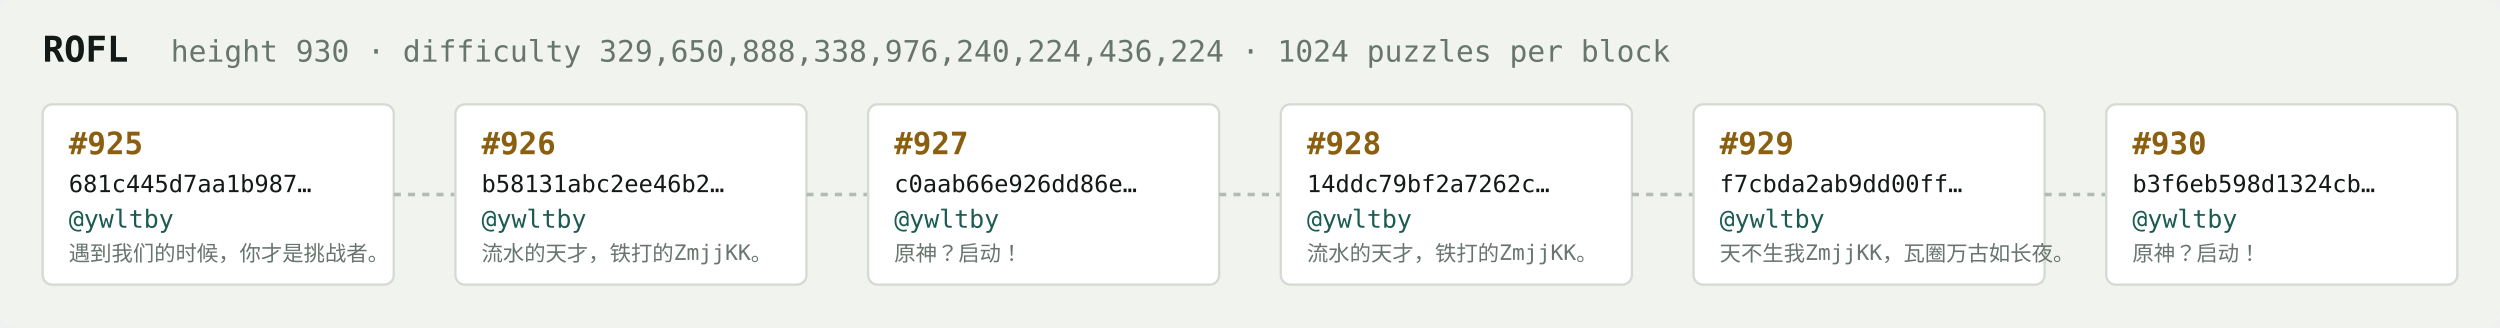
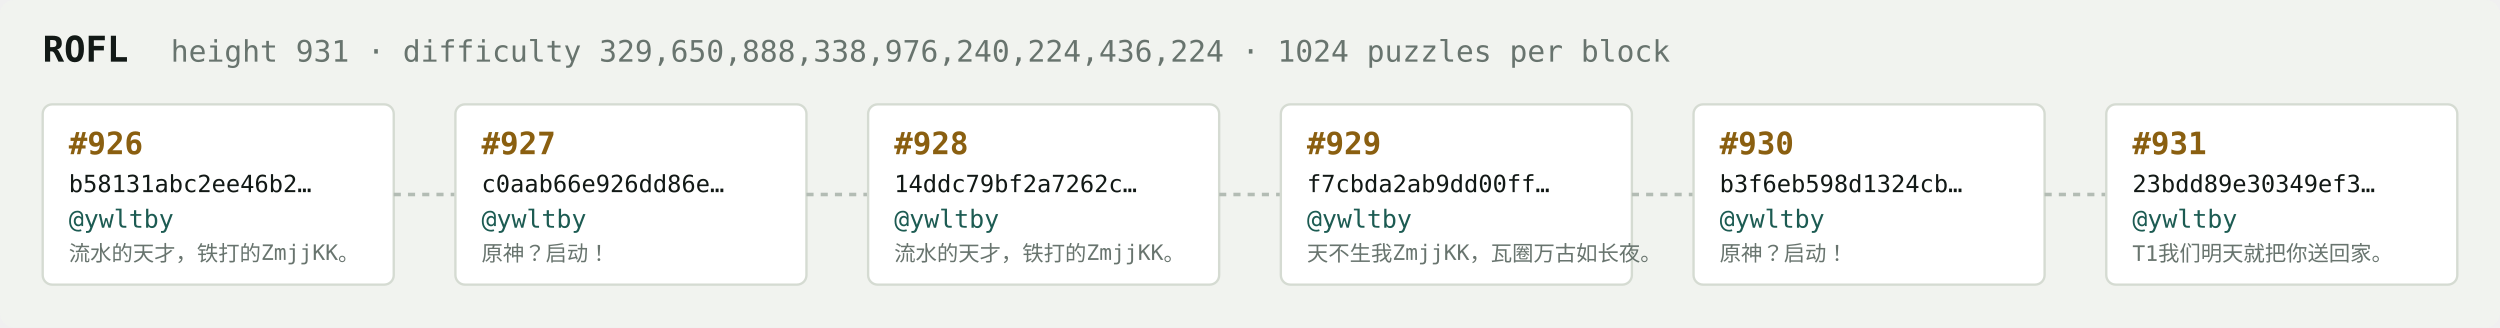
<svg xmlns="http://www.w3.org/2000/svg" width="1054" height="138" viewBox="0 0 1054 138" font-family="ui-monospace,SFMono-Regular,Menlo,monospace">
  <rect fill="#f1f3ef" width="1054" height="138" rx="6" />
  <text x="18" y="26" fill="#121916" font-size="15" font-weight="700">ROFL</text>
-   <text x="72" y="26" fill="#68746e" font-size="12.5">height 930 · difficulty 329,650,888,338,976,240,224,436,224 · 1024 puzzles per block</text>
+   <text x="72" y="26" fill="#68746e" font-size="12.5">height 931 · difficulty 329,650,888,338,976,240,224,436,224 · 1024 puzzles per block</text>
  <rect x="18" y="44" width="148" height="76" rx="4" fill="#ffffff" stroke="#d5dbd2" stroke-width="1" />
-   <text x="29" y="65" fill="#8a5f10" font-size="13" font-weight="700">#925</text>
-   <text x="29" y="81" fill="#121916" font-size="10">681c445d7aa1b987…</text>
+   <text x="29" y="65" fill="#8a5f10" font-size="13" font-weight="700">#926</text>
+   <text x="29" y="81" fill="#121916" font-size="10">b58131abc2ee46b2…</text>
  <text x="29" y="96" fill="#1c5b52" font-size="10.5">@ywltby</text>
-   <text x="29" y="110" fill="#68746e" font-size="9">遇到我们的时候，你才是挑战者。</text>
+   <text x="29" y="110" fill="#68746e" font-size="9">流水的天才，铁打的ZmjjKK。</text>
  <line x1="166" y1="82.0" x2="192" y2="82.0" stroke="#b3bcb4" stroke-width="1.5" stroke-dasharray="3 3" />
  <rect x="192" y="44" width="148" height="76" rx="4" fill="#ffffff" stroke="#d5dbd2" stroke-width="1" />
-   <text x="203" y="65" fill="#8a5f10" font-size="13" font-weight="700">#926</text>
-   <text x="203" y="81" fill="#121916" font-size="10">b58131abc2ee46b2…</text>
+   <text x="203" y="65" fill="#8a5f10" font-size="13" font-weight="700">#927</text>
+   <text x="203" y="81" fill="#121916" font-size="10">c0aab66e926dd86e…</text>
  <text x="203" y="96" fill="#1c5b52" font-size="10.5">@ywltby</text>
-   <text x="203" y="110" fill="#68746e" font-size="9">流水的天才，铁打的ZmjjKK。</text>
+   <text x="203" y="110" fill="#68746e" font-size="9">原神？启动！</text>
  <line x1="340" y1="82.0" x2="366" y2="82.0" stroke="#b3bcb4" stroke-width="1.5" stroke-dasharray="3 3" />
  <rect x="366" y="44" width="148" height="76" rx="4" fill="#ffffff" stroke="#d5dbd2" stroke-width="1" />
-   <text x="377" y="65" fill="#8a5f10" font-size="13" font-weight="700">#927</text>
-   <text x="377" y="81" fill="#121916" font-size="10">c0aab66e926dd86e…</text>
+   <text x="377" y="65" fill="#8a5f10" font-size="13" font-weight="700">#928</text>
+   <text x="377" y="81" fill="#121916" font-size="10">14ddc79bf2a7262c…</text>
  <text x="377" y="96" fill="#1c5b52" font-size="10.5">@ywltby</text>
-   <text x="377" y="110" fill="#68746e" font-size="9">原神？启动！</text>
+   <text x="377" y="110" fill="#68746e" font-size="9">流水的天才，铁打的ZmjjKK。</text>
  <line x1="514" y1="82.0" x2="540" y2="82.0" stroke="#b3bcb4" stroke-width="1.5" stroke-dasharray="3 3" />
  <rect x="540" y="44" width="148" height="76" rx="4" fill="#ffffff" stroke="#d5dbd2" stroke-width="1" />
-   <text x="551" y="65" fill="#8a5f10" font-size="13" font-weight="700">#928</text>
-   <text x="551" y="81" fill="#121916" font-size="10">14ddc79bf2a7262c…</text>
+   <text x="551" y="65" fill="#8a5f10" font-size="13" font-weight="700">#929</text>
+   <text x="551" y="81" fill="#121916" font-size="10">f7cbda2ab9dd00ff…</text>
  <text x="551" y="96" fill="#1c5b52" font-size="10.5">@ywltby</text>
-   <text x="551" y="110" fill="#68746e" font-size="9">流水的天才，铁打的ZmjjKK。</text>
+   <text x="551" y="110" fill="#68746e" font-size="9">天不生我ZmjjKK，瓦圈万古如长夜。</text>
  <line x1="688" y1="82.0" x2="714" y2="82.0" stroke="#b3bcb4" stroke-width="1.5" stroke-dasharray="3 3" />
  <rect x="714" y="44" width="148" height="76" rx="4" fill="#ffffff" stroke="#d5dbd2" stroke-width="1" />
-   <text x="725" y="65" fill="#8a5f10" font-size="13" font-weight="700">#929</text>
-   <text x="725" y="81" fill="#121916" font-size="10">f7cbda2ab9dd00ff…</text>
+   <text x="725" y="65" fill="#8a5f10" font-size="13" font-weight="700">#930</text>
+   <text x="725" y="81" fill="#121916" font-size="10">b3f6eb598d1324cb…</text>
  <text x="725" y="96" fill="#1c5b52" font-size="10.5">@ywltby</text>
-   <text x="725" y="110" fill="#68746e" font-size="9">天不生我ZmjjKK，瓦圈万古如长夜。</text>
+   <text x="725" y="110" fill="#68746e" font-size="9">原神？启动！</text>
  <line x1="862" y1="82.0" x2="888" y2="82.0" stroke="#b3bcb4" stroke-width="1.5" stroke-dasharray="3 3" />
  <rect x="888" y="44" width="148" height="76" rx="4" fill="#ffffff" stroke="#d5dbd2" stroke-width="1" />
-   <text x="899" y="65" fill="#8a5f10" font-size="13" font-weight="700">#930</text>
-   <text x="899" y="81" fill="#121916" font-size="10">b3f6eb598d1324cb…</text>
+   <text x="899" y="65" fill="#8a5f10" font-size="13" font-weight="700">#931</text>
+   <text x="899" y="81" fill="#121916" font-size="10">23bdd89e30349ef3…</text>
  <text x="899" y="96" fill="#1c5b52" font-size="10.5">@ywltby</text>
-   <text x="899" y="110" fill="#68746e" font-size="9">原神？启动！</text>
+   <text x="899" y="110" fill="#68746e" font-size="9">T1我们明天就把你送回家。</text>
</svg>
